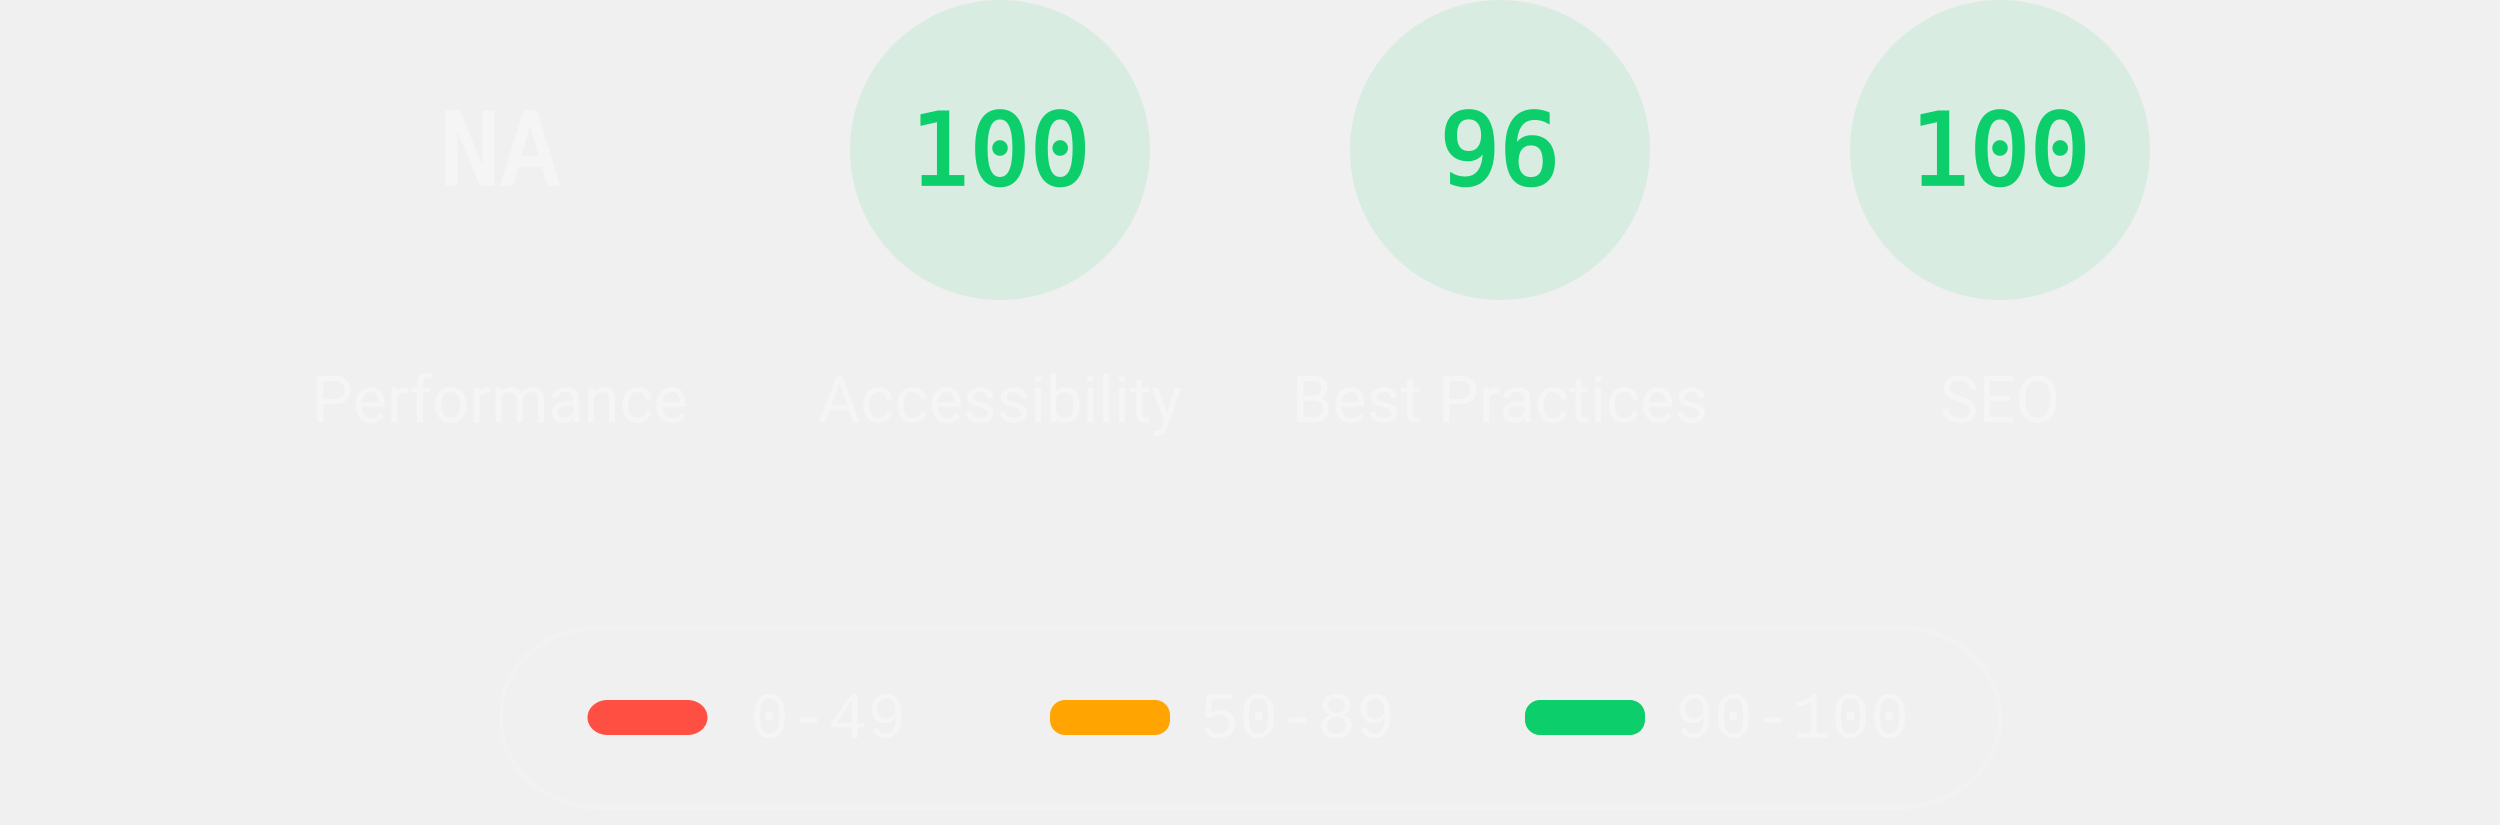
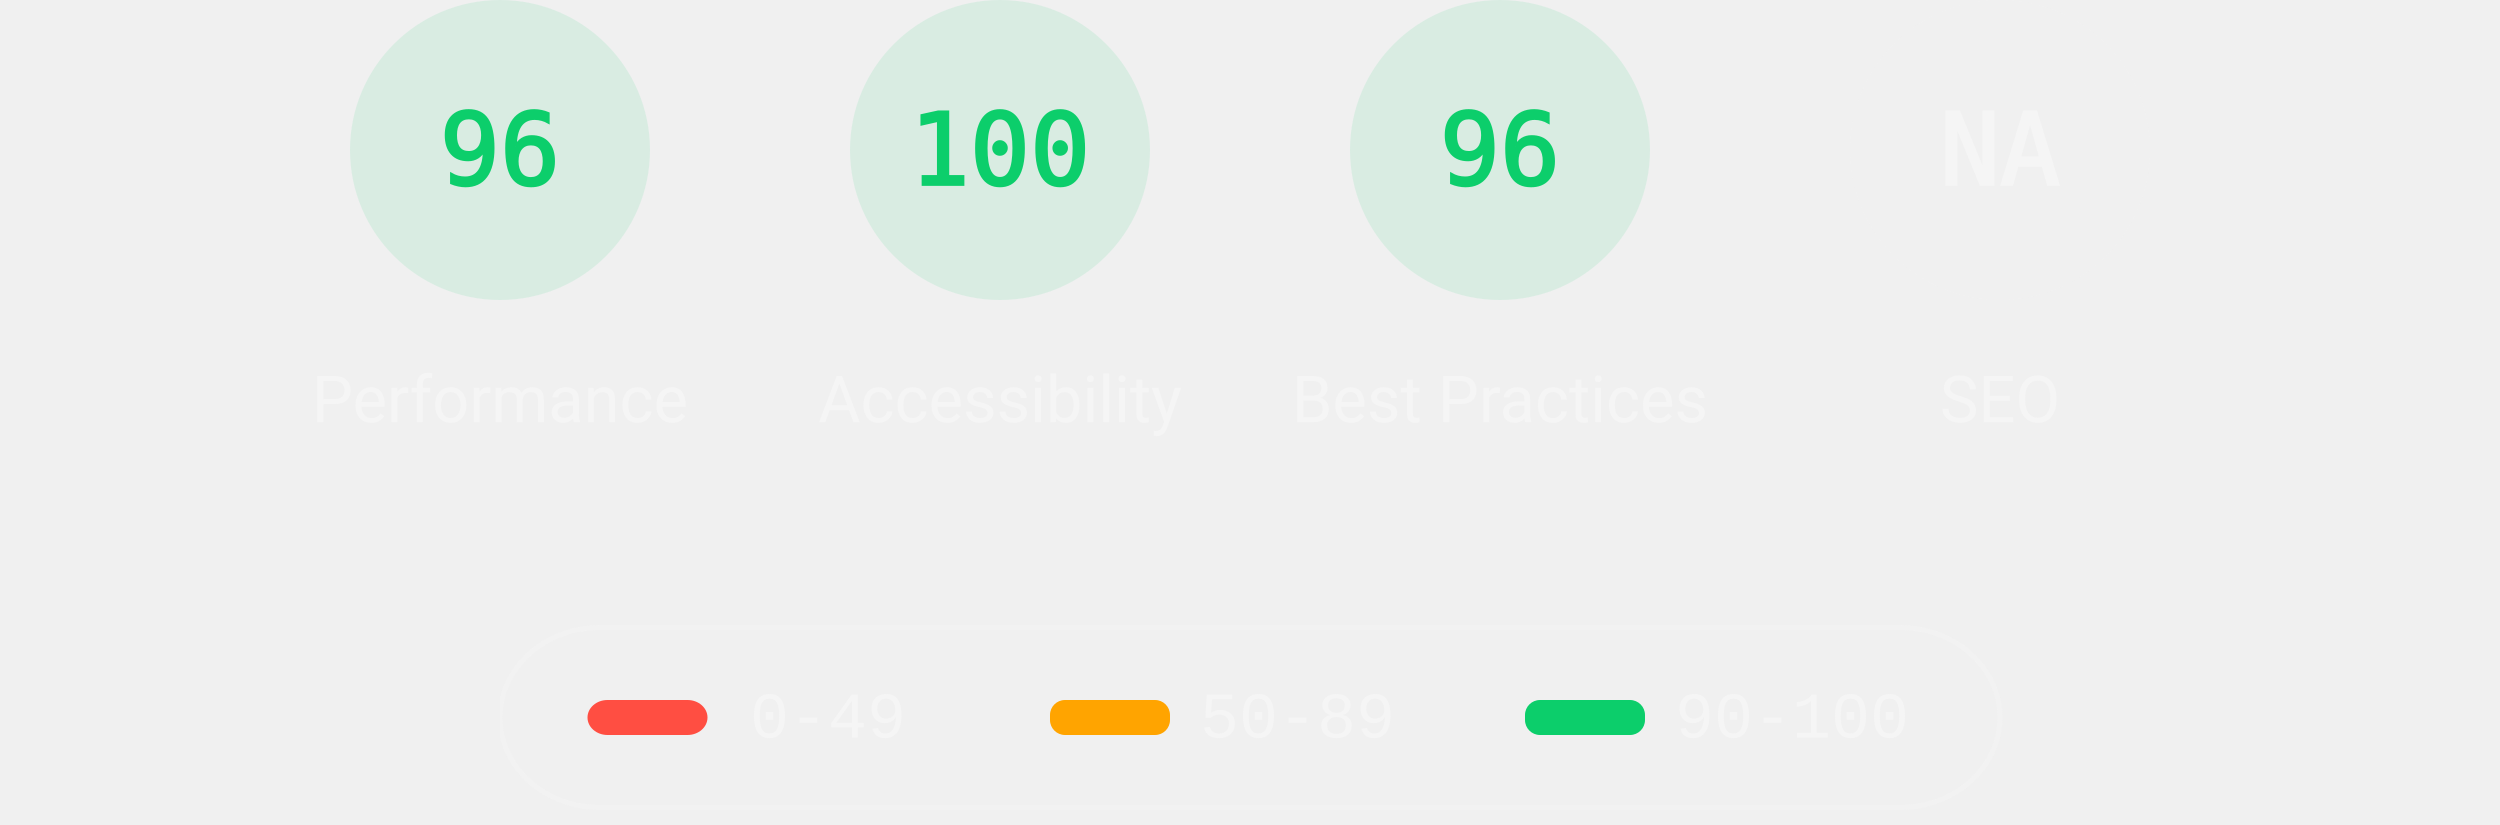
<svg xmlns="http://www.w3.org/2000/svg" class="theme--dark" fill="none" width="1000" height="330">
  <style>
			.gauge-base {
				opacity: 0.1
			}

			.gauge-arc {
				fill: none;
				animation-delay: 250ms;
				stroke-linecap: round;
				transform: rotate(-90deg);
				transform-origin: 100px 60px;
				animation: load-gauge 1s ease forwards
			}

			.guage-text {
				font-size: 40px;
				font-family: monospace;
				text-align: center
			}

			.guage-red {
				color: #ff4e42;
				fill: #ff4e42;
				stroke: #ff4e42
			}
			.guage-orange {
				color: #ffa400;
				fill: #ffa400;
				stroke: #ffa400
			}
			.guage-green {
				color: #0cce6b;
				fill: #0cce6b;
				stroke: #0cce6b
			}
			.theme--agnostic .guage-undefined {
				color: #5c5c5c;
				fill: #5c5c5c;
				stroke: #5c5c5c
			}
			.theme--light .guage-undefined {
				color: #1e1e1e;
				fill: #1e1e1e;
				stroke: #1e1e1e
			}
			.theme--dark .guage-undefined {
				color: #f5f5f5;
				fill: #f5f5f5;
				stroke: #f5f5f5
			}

			.guage-title {
				stroke: none;
				font-size: 26px;
				line-height: 26px;
				font-family: Roboto, Halvetica, Arial, sans-serif
			}
			.metric.guage-title {
				font-family: 'Courier New', Courier, monospace
			}
			.theme--agnostic .guage-title {
				color: #737373;
				fill: #737373
			}
			.theme--light .guage-title {
				color: #212121;
				fill: #212121
			}
			.theme--dark .guage-title {
				color: #f5f5f5;
				fill: #f5f5f5
			}

			@keyframes load-gauge {
				from {
					stroke-dasharray: 0 352.858
				}
			}
			.lh-gauge--pwa__disc {
				fill: #e0e0e0
			}
			.lh-gauge--pwa__logo {
				position: relative;
				fill: #b0b0b0
			}
			.lh-gauge--pwa__invisible {
				display: none
			}
			.lh-gauge--pwa__visible {
				display: inline
			}
			.guage-invisible {
				display: none
			}
			.lh-gauge--pwa__logo--primary-color {
				fill: #304ffe
			}
			.theme--agnostic .lh-gauge--pwa__logo--secondary-color {
				fill: #787878
			}
			.theme--light .lh-gauge--pwa__logo--secondary-color {
				fill: #3d3d3d
			}
			.theme--dark .lh-gauge--pwa__logo--secondary-color {
				fill: #d8b6b6
			}
			.theme--light #svg_2 {
				stroke: #00000022
			}
			.theme--agnostic #svg_2 {
				stroke: #616161
			}
			.theme--light #svg_2 {
				stroke: #00000022
			}
			.theme--dark #svg_2 {
				stroke: #f5f5f566
			}
		</style>
-   <svg class="guage-div guage-perf guage-undefined" viewBox="0 0 200 200" width="200" height="200" x="100" y="0">
-     <circle class="gauge-base" r="56" cx="100" cy="60" stroke-width="8" />
-     <circle class="gauge-arc guage-arc-1" r="56" cx="100" cy="60" stroke-width="8" style="stroke-dasharray: 351.858, 351.858;" />
-     <text class="guage-text" x="100px" y="60px" alignment-baseline="central" dominant-baseline="central" text-anchor="middle">NA</text>
+   <svg class="guage-div guage-perf guage-green" viewBox="0 0 200 200" width="200" height="200" x="100" y="0">
+     <circle class="gauge-base" r="56" cx="100" cy="60" stroke-width="8" />
+     <circle class="gauge-arc guage-arc-1" r="56" cx="100" cy="60" stroke-width="8" style="stroke-dasharray: 337.784, 351.858;" />
+     <text class="guage-text" x="100px" y="60px" alignment-baseline="central" dominant-baseline="central" text-anchor="middle">96</text>
    <text class="guage-title" x="100px" y="160px" alignment-baseline="central" dominant-baseline="central" text-anchor="middle">Performance</text>
  </svg>
  <svg class="guage-div guage-acc guage-green" viewBox="0 0 200 200" width="200" height="200" x="300" y="0">
    <circle class="gauge-base" r="56" cx="100" cy="60" stroke-width="8" />
    <circle class="gauge-arc guage-arc-2" r="56" cx="100" cy="60" stroke-width="8" style="stroke-dasharray: 351.858, 351.858;" />
    <text class="guage-text" x="100px" y="60px" alignment-baseline="central" dominant-baseline="central" text-anchor="middle">100</text>
    <text class="guage-title" x="100px" y="160px" alignment-baseline="central" dominant-baseline="central" text-anchor="middle">Accessibility</text>
  </svg>
  <svg class="guage-div guage-best guage-green" viewBox="0 0 200 200" width="200" height="200" x="500" y="0">
    <circle class="gauge-base" r="56" cx="100" cy="60" stroke-width="8" />
    <circle class="gauge-arc guage-arc-3" r="56" cx="100" cy="60" stroke-width="8" style="stroke-dasharray: 337.784, 351.858;" />
    <text class="guage-text" x="100px" y="60px" alignment-baseline="central" dominant-baseline="central" text-anchor="middle">96</text>
    <text class="guage-title" x="100px" y="160px" alignment-baseline="central" dominant-baseline="central" text-anchor="middle">Best Practices</text>
  </svg>
-   <svg class="guage-div guage-seo guage-green" viewBox="0 0 200 200" width="200" height="200" x="700" y="0">
+   <svg class="guage-div guage-seo guage-undefined" viewBox="0 0 200 200" width="200" height="200" x="700" y="0">
    <circle class="gauge-base" r="56" cx="100" cy="60" stroke-width="8" />
    <circle class="gauge-arc guage-arc-4" r="56" cx="100" cy="60" stroke-width="8" style="stroke-dasharray: 351.858, 351.858;" />
-     <text class="guage-text" x="100px" y="60px" alignment-baseline="central" dominant-baseline="central" text-anchor="middle">100</text>
+     <text class="guage-text" x="100px" y="60px" alignment-baseline="central" dominant-baseline="central" text-anchor="middle">NA</text>
    <text class="guage-title" x="100px" y="160px" alignment-baseline="central" dominant-baseline="central" text-anchor="middle">SEO</text>
  </svg>
  <svg class="guage-div guage-pwa guage-invisible" viewBox="0 0 200 200" width="200" height="200" x="900" y="0">
    <svg viewBox="0 0 60 60" width="112" height="112" x="44" y="4">
      <defs>
        <linearGradient id="lh-gauge--pwa__check-circle__gradient-0" x1="50%" y1="0%" x2="50%" y2="100%">
          <stop stop-color="#00C852" offset="0%" />
          <stop stop-color="#009688" offset="100%" />
        </linearGradient>
        <linearGradient id="lh-gauge--pwa__installable__shadow-gradient-0" x1="76.056%" x2="24.111%" y1="82.995%" y2="24.735%">
          <stop stop-color="#A5D6A7" offset="0%" />
          <stop stop-color="#80CBC4" offset="100%" />
        </linearGradient>
        <linearGradient id="lh-gauge--pwa__fast-reliable__shadow-gradient-0" x1="76.056%" y1="82.995%" x2="25.678%" y2="26.493%">
          <stop stop-color="#64B5F6" offset="0%" />
          <stop stop-color="#2979FF" offset="100%" />
        </linearGradient>
        <g id="lh-gauge--pwa__fast-reliable-badge-0">
          <circle fill="#FFFFFF" cx="10" cy="10" r="10" />
          <path fill="#304FFE" d="M10 3.58l5.25 2.34v3.5c0 3.23-2.24 6.26-5.25 7-3.01-.74-5.25-3.77-5.25-7v-3.5L10 3.58zm-.47 10.74l2.76-4.83.03-.07c.04-.08 0-.24-.22-.24h-1.64l.47-3.26h-.47l-2.7 4.77c-.02.01.05-.1-.04.05-.09.16-.1.31.18.31h1.63l-.47 3.27h.47z" />
        </g>
        <g id="lh-gauge--pwa__installable-badge-0">
          <circle fill="#FFFFFF" cx="10" cy="10" r="10" />
          <path fill="#009688" d="M10 4.167A5.835 5.835 0 0 0 4.167 10 5.835 5.835 0 0 0 10 15.833 5.835 5.835 0 0 0 15.833 10 5.835 5.835 0 0 0 10 4.167zm2.917 6.416h-2.334v2.334H9.417v-2.334H7.083V9.417h2.334V7.083h1.166v2.334h2.334v1.166z" />
        </g>
      </defs>
      <g stroke="none" fill-rule="nonzero">
        <circle class="lh-gauge--pwa__disc" cx="30" cy="30" r="30" />
        <g class="lh-gauge--pwa__logo">
          <path d="M35.66 19.39l.7-1.75h2L37.4 15 38.6 12l3.4 9h-2.51l-.58-1.61z" />
          <path d="M33.52 21l3.65-9h-2.42l-2.5 5.82L30.5 12h-1.86l-1.9 5.82-1.35-2.65-1.21 3.72L25.4 21h2.38l1.72-5.2 1.64 5.2z" />
          <path fill-rule="nonzero" d="M20.3 17.91h1.48c.45 0 .85-.05 1.2-.15l.39-1.18 1.07-3.3a2.64 2.64 0 0 0-.28-.37c-.55-.6-1.36-.91-2.42-.91H18v9h2.3V17.9zm1.96-3.84c.22.22.33.5.33.87 0 .36-.1.65-.29.87-.2.23-.59.35-1.15.35h-.86v-2.41h.87c.52 0 .89.1 1.1.32z" />
        </g>
        <rect class="lh-gauge--pwa__component lh-gauge--pwa__na-line lh-gauge--pwa__invisible" fill="#FFFFFF" x="20" y="32" width="20" height="4" rx="2" />
        <g class="lh-gauge--pwa__component lh-gauge--pwa__fast-reliable-badge lh-gauge--pwa__invisible" transform="translate(20, 29)">
          <path fill="url(#lh-gauge--pwa__fast-reliable__shadow-gradient-0)" d="M33.63 19.49A30 30 0 0 1 16.2 30.36L3 17.14 17.14 3l16.49 16.49z" />
          <use href="#lh-gauge--pwa__fast-reliable-badge-0" />
        </g>
        <g class="lh-gauge--pwa__component lh-gauge--pwa__installable-badge lh-gauge--pwa__invisible" transform="translate(20, 29)">
          <path fill="url(#lh-gauge--pwa__installable__shadow-gradient-0)" d="M33.629 19.487c-4.272 5.453-10.391 9.39-17.415 10.869L3 17.142 17.142 3 33.63 19.487z" />
          <use href="#lh-gauge--pwa__installable-badge-0" />
        </g>
        <g class="lh-gauge--pwa__component lh-gauge--pwa__fast-reliable-installable-badges lh-gauge--pwa__invisible">
          <g transform="translate(8, 29)">
            <path fill="url(#lh-gauge--pwa__fast-reliable__shadow-gradient-0)" d="M16.321 30.463L3 17.143 17.142 3l22.365 22.365A29.864 29.864 0 0 1 22 31c-1.942 0-3.84-.184-5.679-.537z" />
            <use href="#lh-gauge--pwa__fast-reliable-badge-0" />
          </g>
          <g transform="translate(32, 29)">
            <path fill="url(#lh-gauge--pwa__installable__shadow-gradient-0)" d="M25.982 11.84a30.107 30.107 0 0 1-13.08 15.203L3 17.143 17.142 3l8.84 8.84z" />
            <use href="#lh-gauge--pwa__installable-badge-0" />
          </g>
        </g>
        <g class="lh-gauge--pwa__component lh-gauge--pwa__check-circle lh-gauge--pwa__invisible" transform="translate(18, 28)">
          <circle fill="#FFFFFF" cx="12" cy="12" r="12" />
          <path fill="url(#lh-gauge--pwa__check-circle__gradient-0)" d="M12 2a10 10 0 1 0 0 20 10 10 0 0 0 0-20zm-2 15l-5-5 1.41-1.41L10 14.17l7.59-7.59L19 8l-9 9z" />
        </g>
      </g>
    </svg>
    <text class="guage-title" y="160px" alignment-baseline="central" dominant-baseline="central" text-anchor="middle">
      <tspan x="100px" dy="-6px">Progressive</tspan>
      <tspan x="100px" dy="30px">Web App</tspan>
    </text>
  </svg>
  <svg width="604" height="76" x="200" y="250">
    <g>
      <rect fill="none" id="canvas_background" height="80" width="604" y="-1" x="-1" />
      <g display="none" overflow="visible" y="0" x="0" height="100%" width="100%" id="canvasGrid">
        <rect fill="url(#gridpattern)" stroke-width="0" y="0" x="0" height="100%" width="100%" />
      </g>
    </g>
    <g>
      <rect fill-opacity="0" stroke-width="2" rx="40" id="svg_2" height="72" width="600" y="1" x="0" fill="#000000" />
      <rect stroke="#000" rx="8" id="svg_3" height="14" width="48" y="30" x="35" stroke-opacity="null" stroke-width="0" fill="#ff4e42" />
      <rect stroke="#000" rx="6" id="svg_4" height="14" width="48" y="30" x="220" stroke-opacity="null" stroke-width="0" fill="#ffa400" />
      <rect stroke="#000" rx="6" id="svg_5" height="14" width="48" y="30" x="410" stroke-opacity="null" stroke-width="0" fill="#0cce6b" />
      <text class="metric guage-title" xml:space="preserve" text-anchor="start" font-size="26" id="svg_6" y="45" x="100" stroke-opacity="null" stroke-width="0" stroke="#000">0-49</text>
      <text class="metric guage-title" xml:space="preserve" text-anchor="start" font-size="26" id="svg_7" y="45" x="280" stroke-opacity="null" stroke-width="0" stroke="#000">50-89</text>
      <text class="metric guage-title" xml:space="preserve" text-anchor="start" font-size="26" id="svg_8" y="45" x="470" stroke-opacity="null" stroke-width="0" stroke="#000">90-100</text>
    </g>
  </svg>
</svg>
